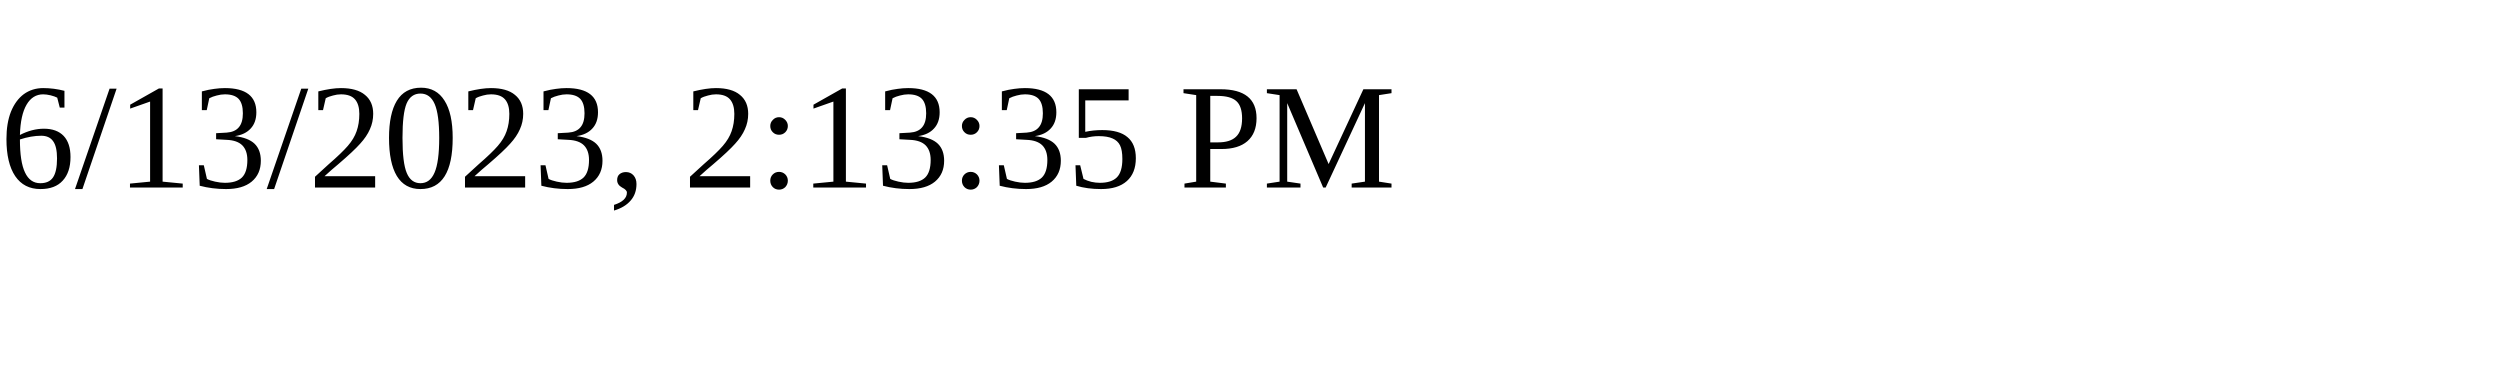
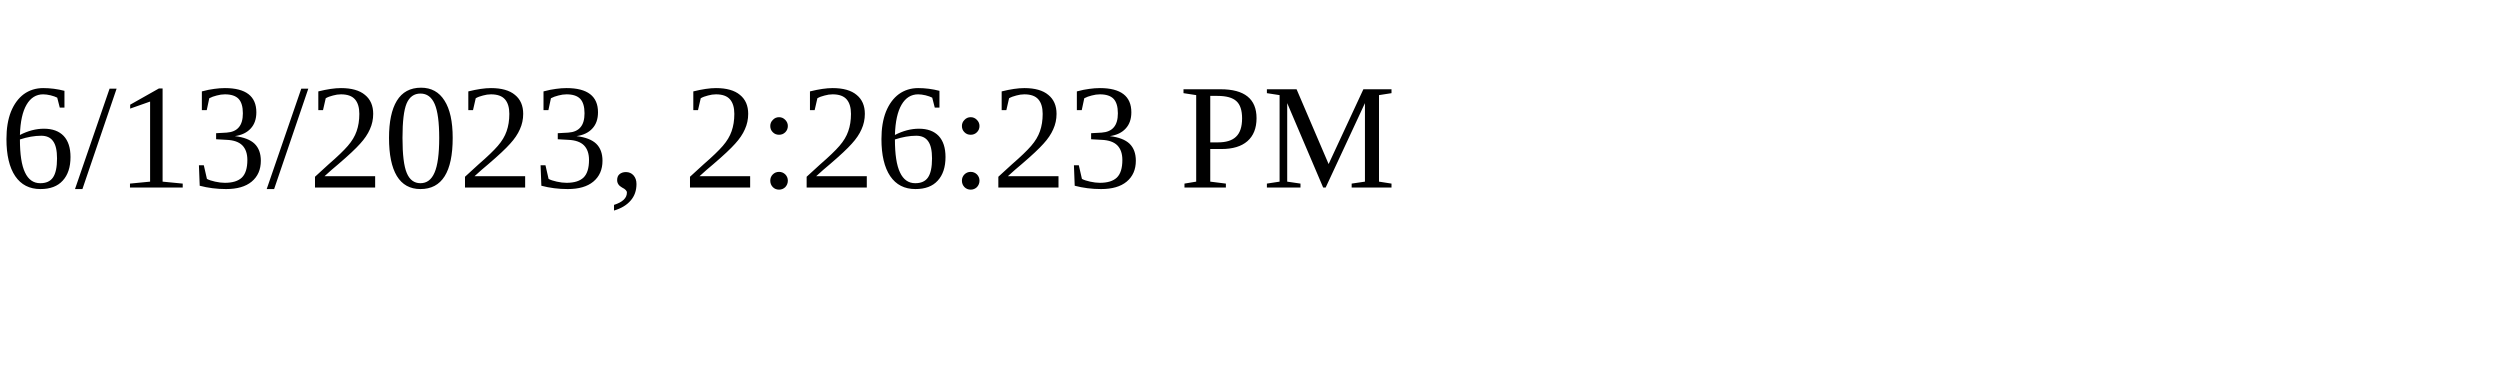
<svg xmlns="http://www.w3.org/2000/svg" height="30" width="200">
-   <text x="0" y="15">6/13/2023, 2:13:35 PM</text>
+   <text x="0" y="15">6/13/2023, 2:26:23 PM</text>
</svg>
